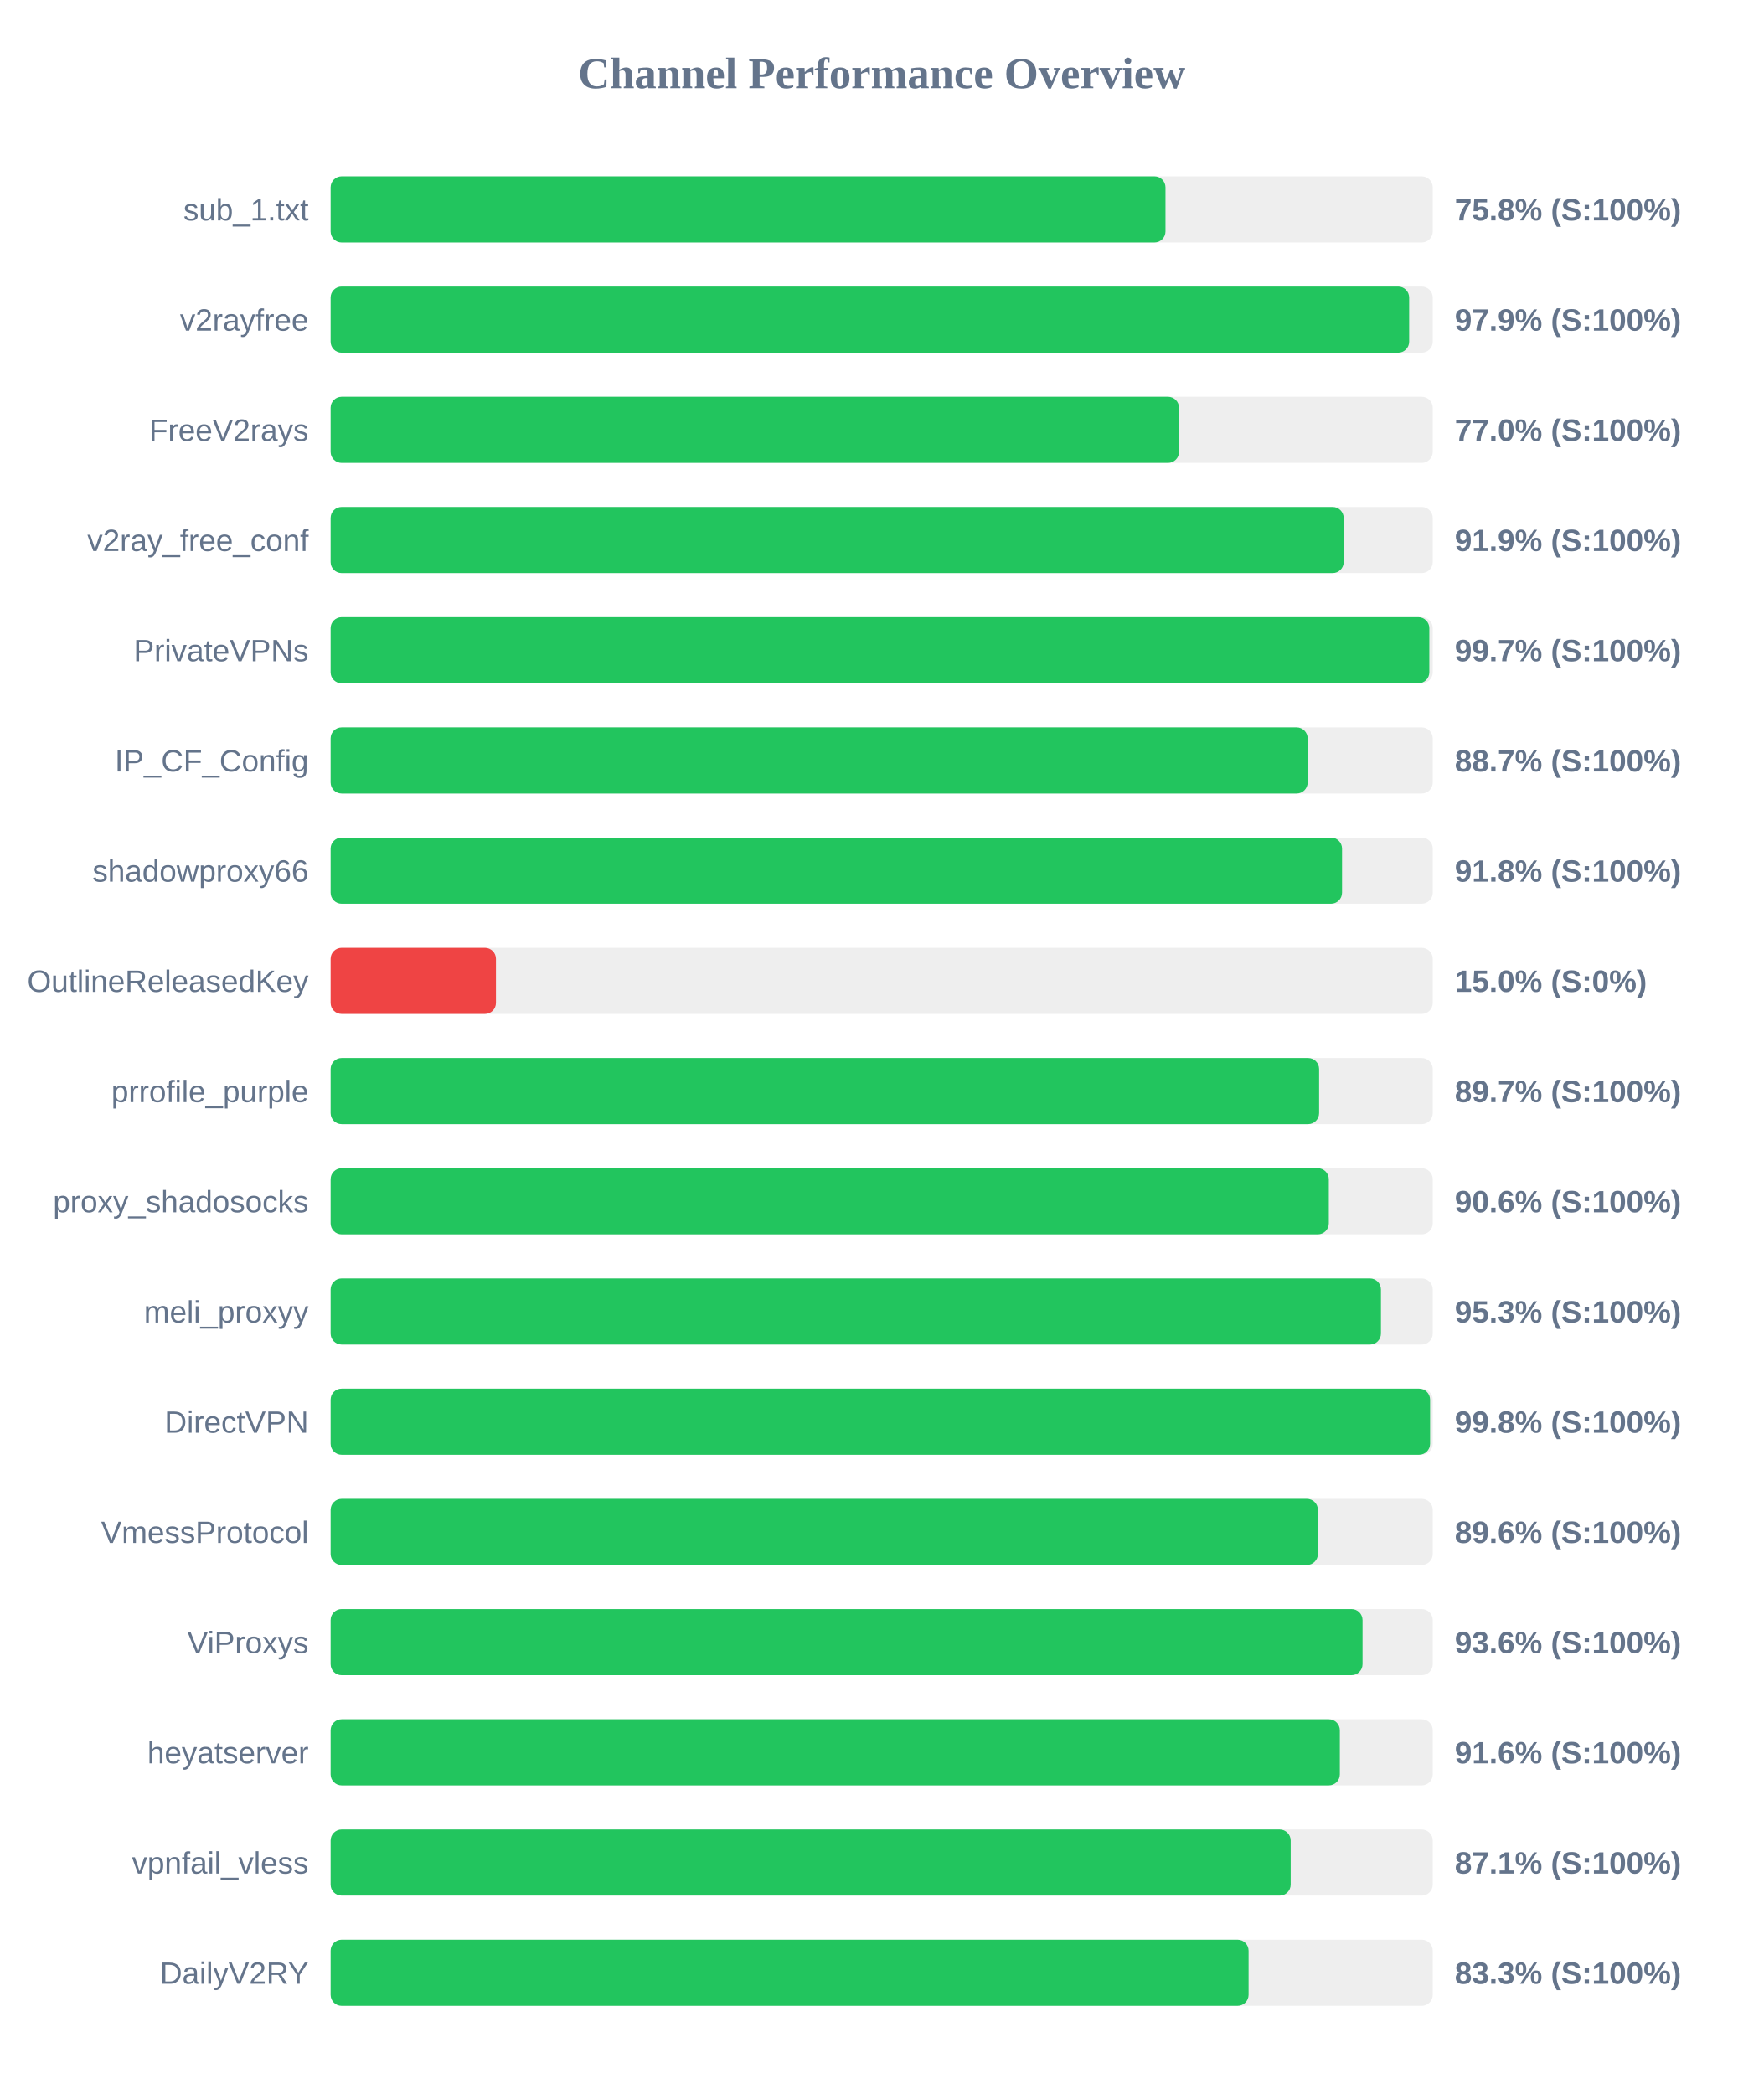
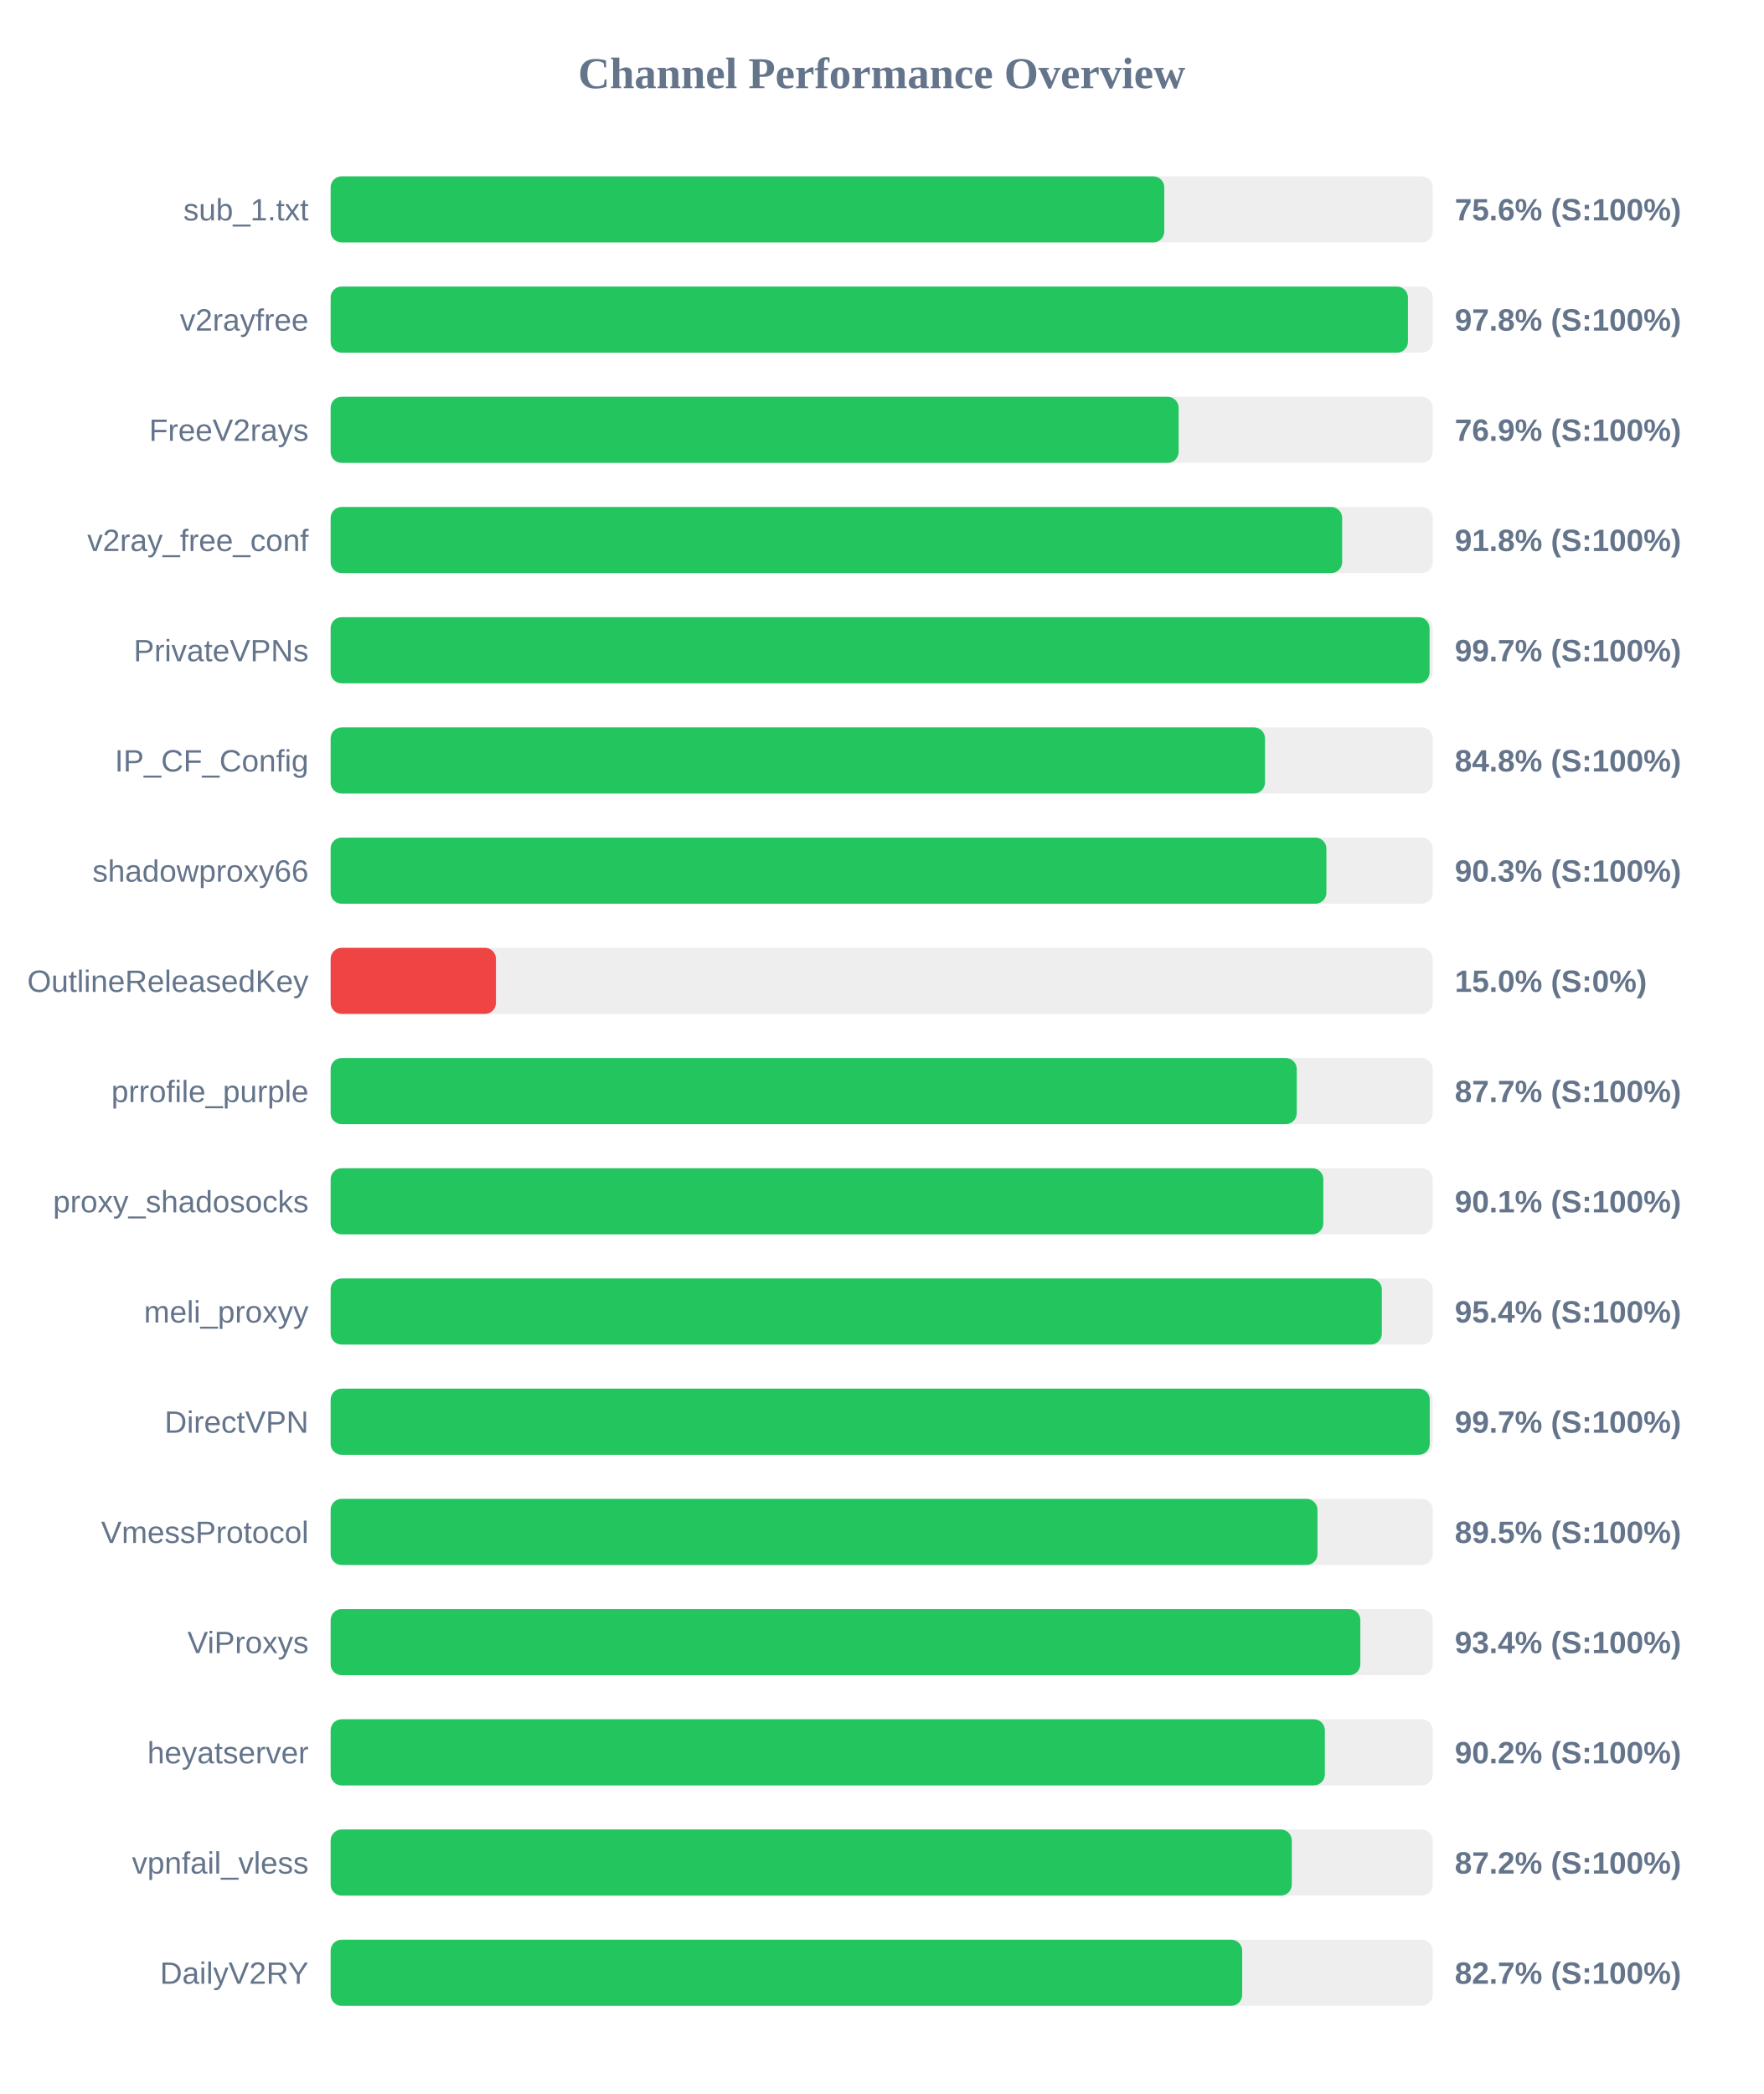
<svg xmlns="http://www.w3.org/2000/svg" width="800" height="950" version="1.1">
  <style>
        .row { font: 14px Arial; fill: #64748b; }
        .score { font: bold 14px Arial; fill: #64748b; }
    </style>
  <text x="400" y="40" text-anchor="middle" font-size="20px" font-weight="bold" fill="#64748b">Channel Performance Overview</text>
  <rect x="150" y="80" width="500" height="30" fill="#eee" rx="5" />
-   <rect x="150" y="80" width="378.75" height="30" fill="#22c55e" rx="5" />
+   <rect x="150" y="80" width="378.2" height="30" fill="#22c55e" rx="5" />
  <text x="140" y="100" text-anchor="end" class="row">sub_1.txt</text>
-   <text x="660" y="100" text-anchor="start" class="score">75.8% (S:100%)</text>
+   <text x="660" y="100" text-anchor="start" class="score">75.6% (S:100%)</text>
  <rect x="150" y="130" width="500" height="30" fill="#eee" rx="5" />
-   <rect x="150" y="130" width="489.3" height="30" fill="#22c55e" rx="5" />
+   <rect x="150" y="130" width="488.75" height="30" fill="#22c55e" rx="5" />
  <text x="140" y="150" text-anchor="end" class="row">v2rayfree</text>
-   <text x="660" y="150" text-anchor="start" class="score">97.9% (S:100%)</text>
+   <text x="660" y="150" text-anchor="start" class="score">97.8% (S:100%)</text>
  <rect x="150" y="180" width="500" height="30" fill="#eee" rx="5" />
-   <rect x="150" y="180" width="384.9" height="30" fill="#22c55e" rx="5" />
+   <rect x="150" y="180" width="384.7" height="30" fill="#22c55e" rx="5" />
  <text x="140" y="200" text-anchor="end" class="row">FreeV2rays</text>
-   <text x="660" y="200" text-anchor="start" class="score">77.0% (S:100%)</text>
+   <text x="660" y="200" text-anchor="start" class="score">76.9% (S:100%)</text>
  <rect x="150" y="230" width="500" height="30" fill="#eee" rx="5" />
-   <rect x="150" y="230" width="459.6" height="30" fill="#22c55e" rx="5" />
+   <rect x="150" y="230" width="458.9" height="30" fill="#22c55e" rx="5" />
  <text x="140" y="250" text-anchor="end" class="row">v2ray_free_conf</text>
-   <text x="660" y="250" text-anchor="start" class="score">91.9% (S:100%)</text>
+   <text x="660" y="250" text-anchor="start" class="score">91.8% (S:100%)</text>
  <rect x="150" y="280" width="500" height="30" fill="#eee" rx="5" />
-   <rect x="150" y="280" width="498.45" height="30" fill="#22c55e" rx="5" />
+   <rect x="150" y="280" width="498.55" height="30" fill="#22c55e" rx="5" />
  <text x="140" y="300" text-anchor="end" class="row">PrivateVPNs</text>
  <text x="660" y="300" text-anchor="start" class="score">99.7% (S:100%)</text>
  <rect x="150" y="330" width="500" height="30" fill="#eee" rx="5" />
-   <rect x="150" y="330" width="443.25" height="30" fill="#22c55e" rx="5" />
+   <rect x="150" y="330" width="423.9" height="30" fill="#22c55e" rx="5" />
  <text x="140" y="350" text-anchor="end" class="row">IP_CF_Config</text>
-   <text x="660" y="350" text-anchor="start" class="score">88.7% (S:100%)</text>
+   <text x="660" y="350" text-anchor="start" class="score">84.8% (S:100%)</text>
  <rect x="150" y="380" width="500" height="30" fill="#eee" rx="5" />
-   <rect x="150" y="380" width="458.85" height="30" fill="#22c55e" rx="5" />
+   <rect x="150" y="380" width="451.75" height="30" fill="#22c55e" rx="5" />
  <text x="140" y="400" text-anchor="end" class="row">shadowproxy66</text>
-   <text x="660" y="400" text-anchor="start" class="score">91.8% (S:100%)</text>
+   <text x="660" y="400" text-anchor="start" class="score">90.3% (S:100%)</text>
  <rect x="150" y="430" width="500" height="30" fill="#eee" rx="5" />
  <rect x="150" y="430" width="75.0" height="30" fill="#ef4444" rx="5" />
  <text x="140" y="450" text-anchor="end" class="row">OutlineReleasedKey</text>
  <text x="660" y="450" text-anchor="start" class="score">15.0% (S:0%)</text>
  <rect x="150" y="480" width="500" height="30" fill="#eee" rx="5" />
-   <rect x="150" y="480" width="448.45" height="30" fill="#22c55e" rx="5" />
+   <rect x="150" y="480" width="438.3" height="30" fill="#22c55e" rx="5" />
  <text x="140" y="500" text-anchor="end" class="row">prrofile_purple</text>
-   <text x="660" y="500" text-anchor="start" class="score">89.7% (S:100%)</text>
+   <text x="660" y="500" text-anchor="start" class="score">87.7% (S:100%)</text>
  <rect x="150" y="530" width="500" height="30" fill="#eee" rx="5" />
-   <rect x="150" y="530" width="452.85" height="30" fill="#22c55e" rx="5" />
+   <rect x="150" y="530" width="450.35" height="30" fill="#22c55e" rx="5" />
  <text x="140" y="550" text-anchor="end" class="row">proxy_shadosocks</text>
-   <text x="660" y="550" text-anchor="start" class="score">90.6% (S:100%)</text>
+   <text x="660" y="550" text-anchor="start" class="score">90.1% (S:100%)</text>
  <rect x="150" y="580" width="500" height="30" fill="#eee" rx="5" />
-   <rect x="150" y="580" width="476.5" height="30" fill="#22c55e" rx="5" />
+   <rect x="150" y="580" width="476.9" height="30" fill="#22c55e" rx="5" />
  <text x="140" y="600" text-anchor="end" class="row">meli_proxyy</text>
-   <text x="660" y="600" text-anchor="start" class="score">95.3% (S:100%)</text>
+   <text x="660" y="600" text-anchor="start" class="score">95.4% (S:100%)</text>
  <rect x="150" y="630" width="500" height="30" fill="#eee" rx="5" />
-   <rect x="150" y="630" width="498.8" height="30" fill="#22c55e" rx="5" />
+   <rect x="150" y="630" width="498.65" height="30" fill="#22c55e" rx="5" />
  <text x="140" y="650" text-anchor="end" class="row">DirectVPN</text>
-   <text x="660" y="650" text-anchor="start" class="score">99.8% (S:100%)</text>
+   <text x="660" y="650" text-anchor="start" class="score">99.7% (S:100%)</text>
  <rect x="150" y="680" width="500" height="30" fill="#eee" rx="5" />
-   <rect x="150" y="680" width="447.9" height="30" fill="#22c55e" rx="5" />
+   <rect x="150" y="680" width="447.7" height="30" fill="#22c55e" rx="5" />
  <text x="140" y="700" text-anchor="end" class="row">VmessProtocol</text>
-   <text x="660" y="700" text-anchor="start" class="score">89.6% (S:100%)</text>
+   <text x="660" y="700" text-anchor="start" class="score">89.5% (S:100%)</text>
  <rect x="150" y="730" width="500" height="30" fill="#eee" rx="5" />
-   <rect x="150" y="730" width="468.15" height="30" fill="#22c55e" rx="5" />
+   <rect x="150" y="730" width="467.15" height="30" fill="#22c55e" rx="5" />
  <text x="140" y="750" text-anchor="end" class="row">ViProxys</text>
-   <text x="660" y="750" text-anchor="start" class="score">93.6% (S:100%)</text>
+   <text x="660" y="750" text-anchor="start" class="score">93.4% (S:100%)</text>
  <rect x="150" y="780" width="500" height="30" fill="#eee" rx="5" />
-   <rect x="150" y="780" width="457.85" height="30" fill="#22c55e" rx="5" />
+   <rect x="150" y="780" width="451.05" height="30" fill="#22c55e" rx="5" />
  <text x="140" y="800" text-anchor="end" class="row">heyatserver</text>
-   <text x="660" y="800" text-anchor="start" class="score">91.6% (S:100%)</text>
+   <text x="660" y="800" text-anchor="start" class="score">90.2% (S:100%)</text>
  <rect x="150" y="830" width="500" height="30" fill="#eee" rx="5" />
-   <rect x="150" y="830" width="435.55" height="30" fill="#22c55e" rx="5" />
+   <rect x="150" y="830" width="436.05" height="30" fill="#22c55e" rx="5" />
  <text x="140" y="850" text-anchor="end" class="row">vpnfail_vless</text>
-   <text x="660" y="850" text-anchor="start" class="score">87.1% (S:100%)</text>
+   <text x="660" y="850" text-anchor="start" class="score">87.2% (S:100%)</text>
  <rect x="150" y="880" width="500" height="30" fill="#eee" rx="5" />
-   <rect x="150" y="880" width="416.45" height="30" fill="#22c55e" rx="5" />
+   <rect x="150" y="880" width="413.55" height="30" fill="#22c55e" rx="5" />
  <text x="140" y="900" text-anchor="end" class="row">DailyV2RY</text>
-   <text x="660" y="900" text-anchor="start" class="score">83.3% (S:100%)</text>
+   <text x="660" y="900" text-anchor="start" class="score">82.7% (S:100%)</text>
</svg>
